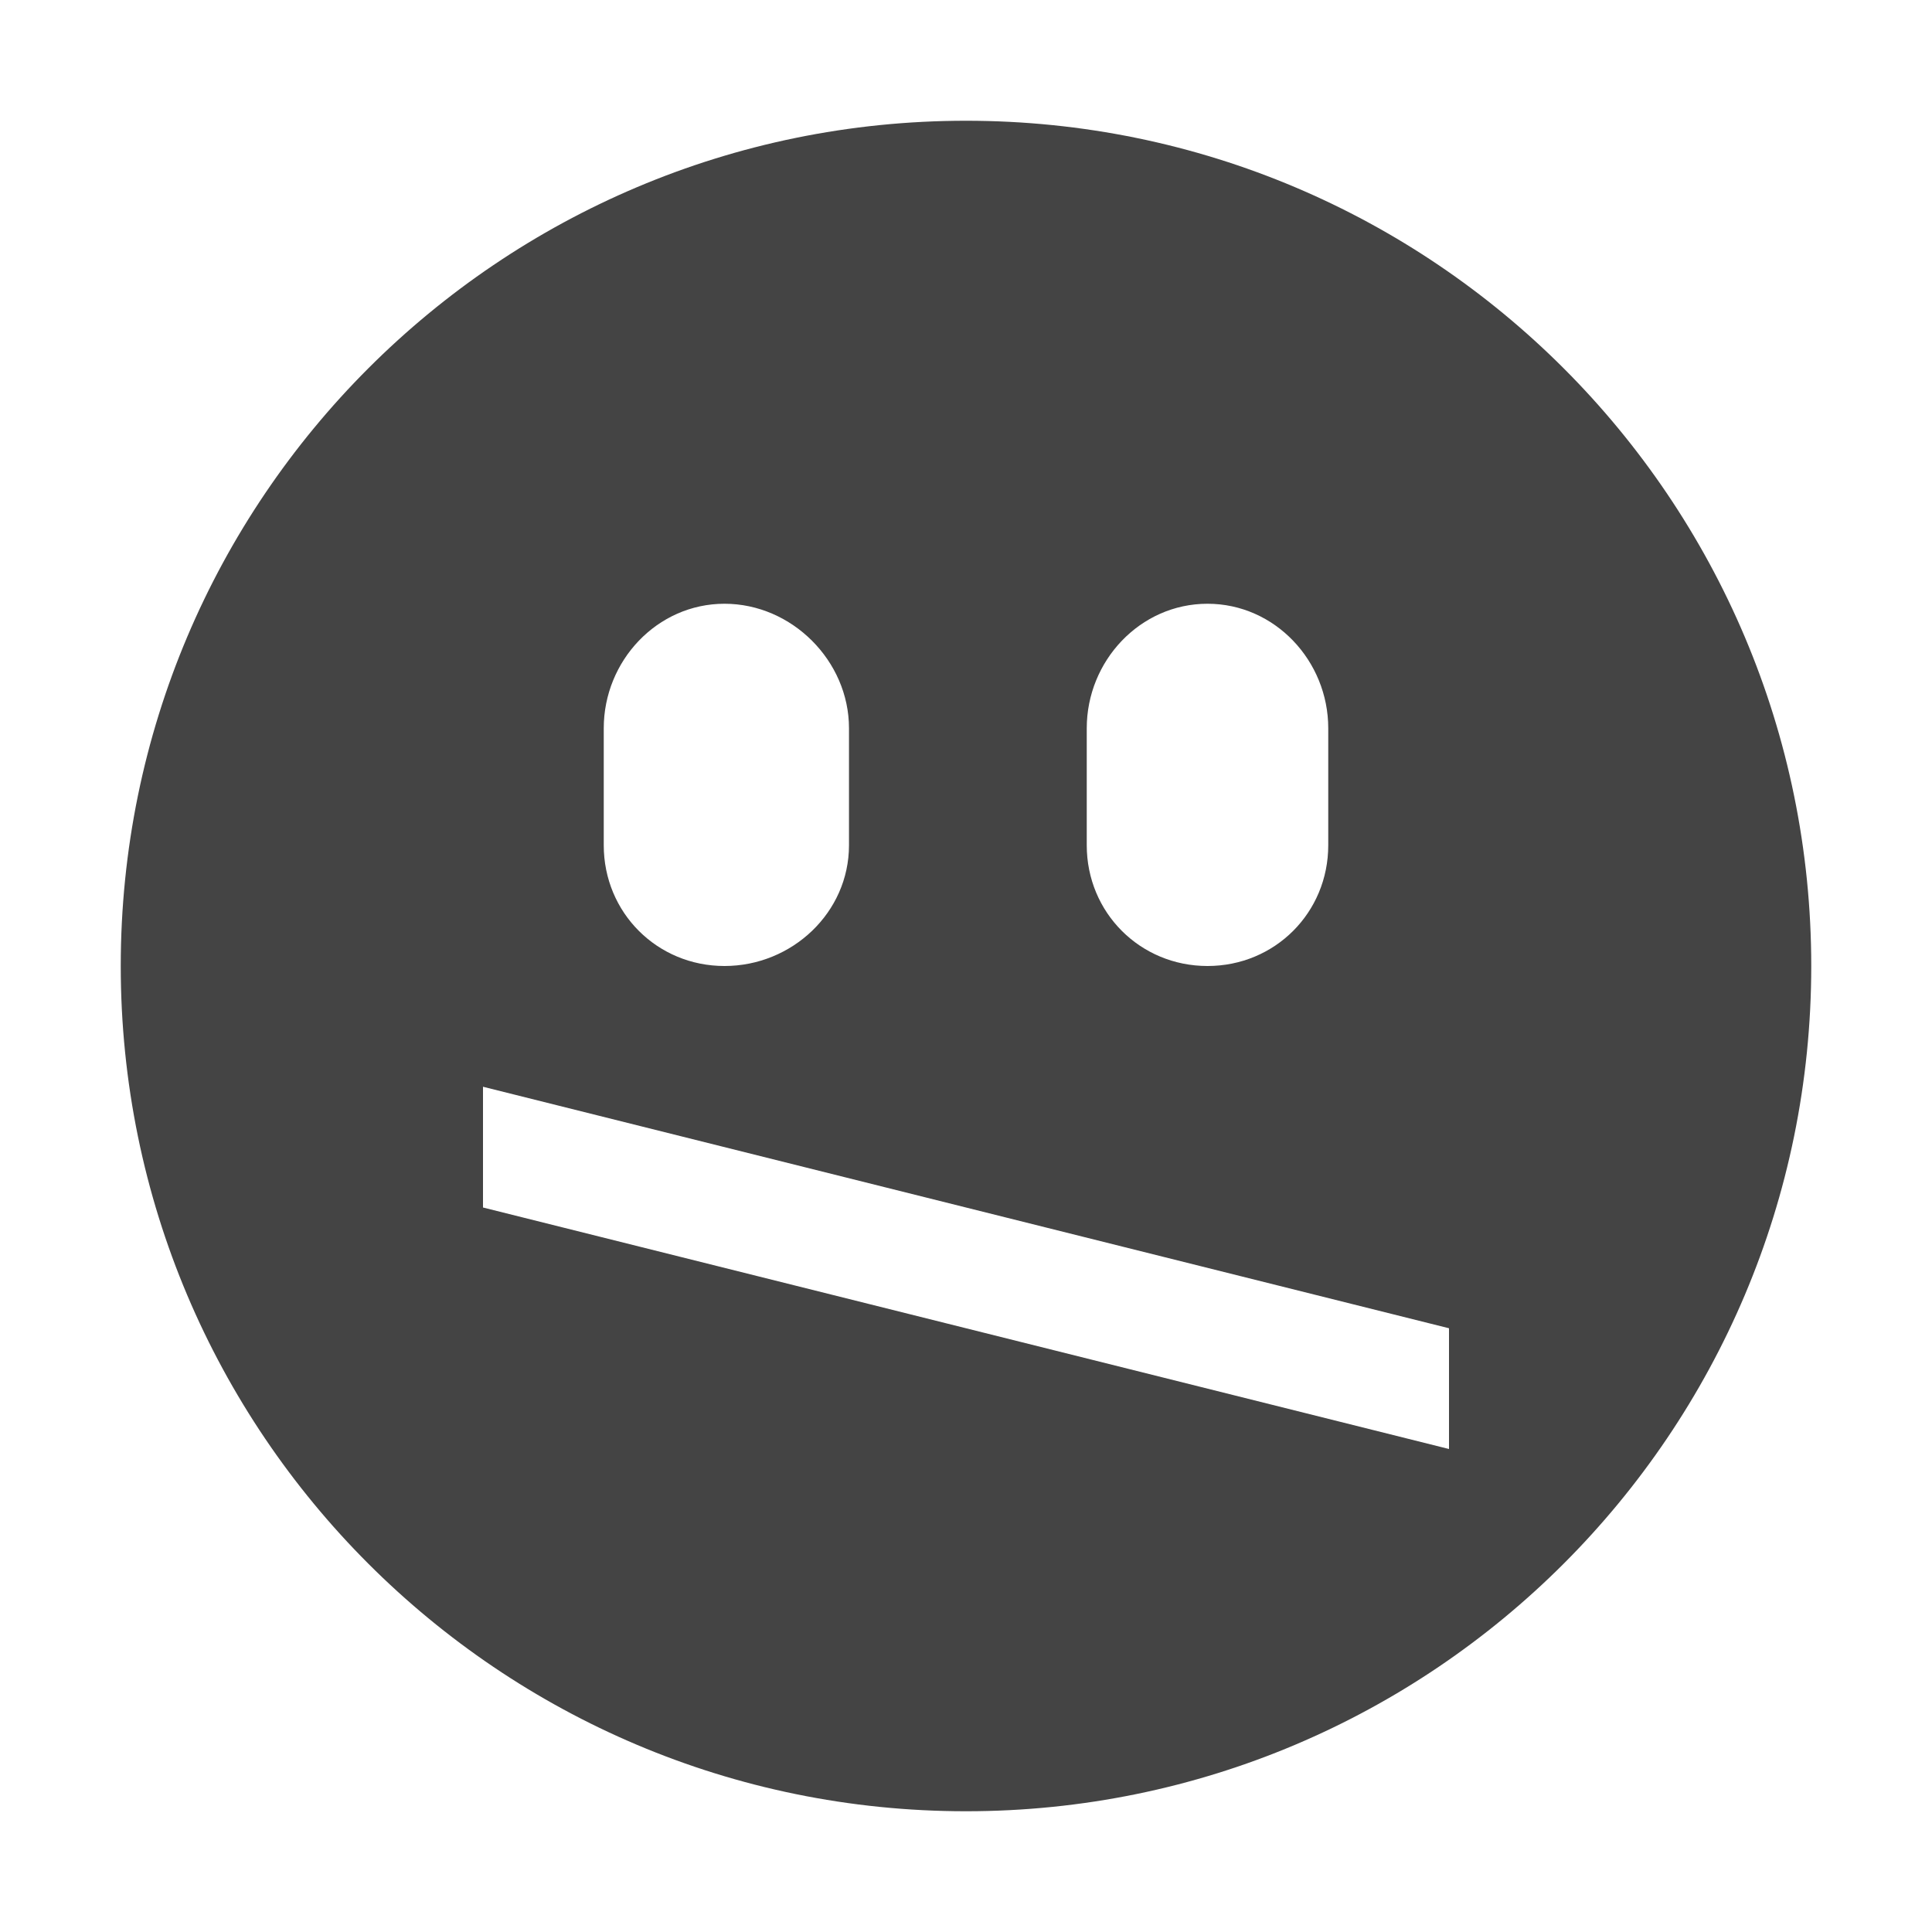
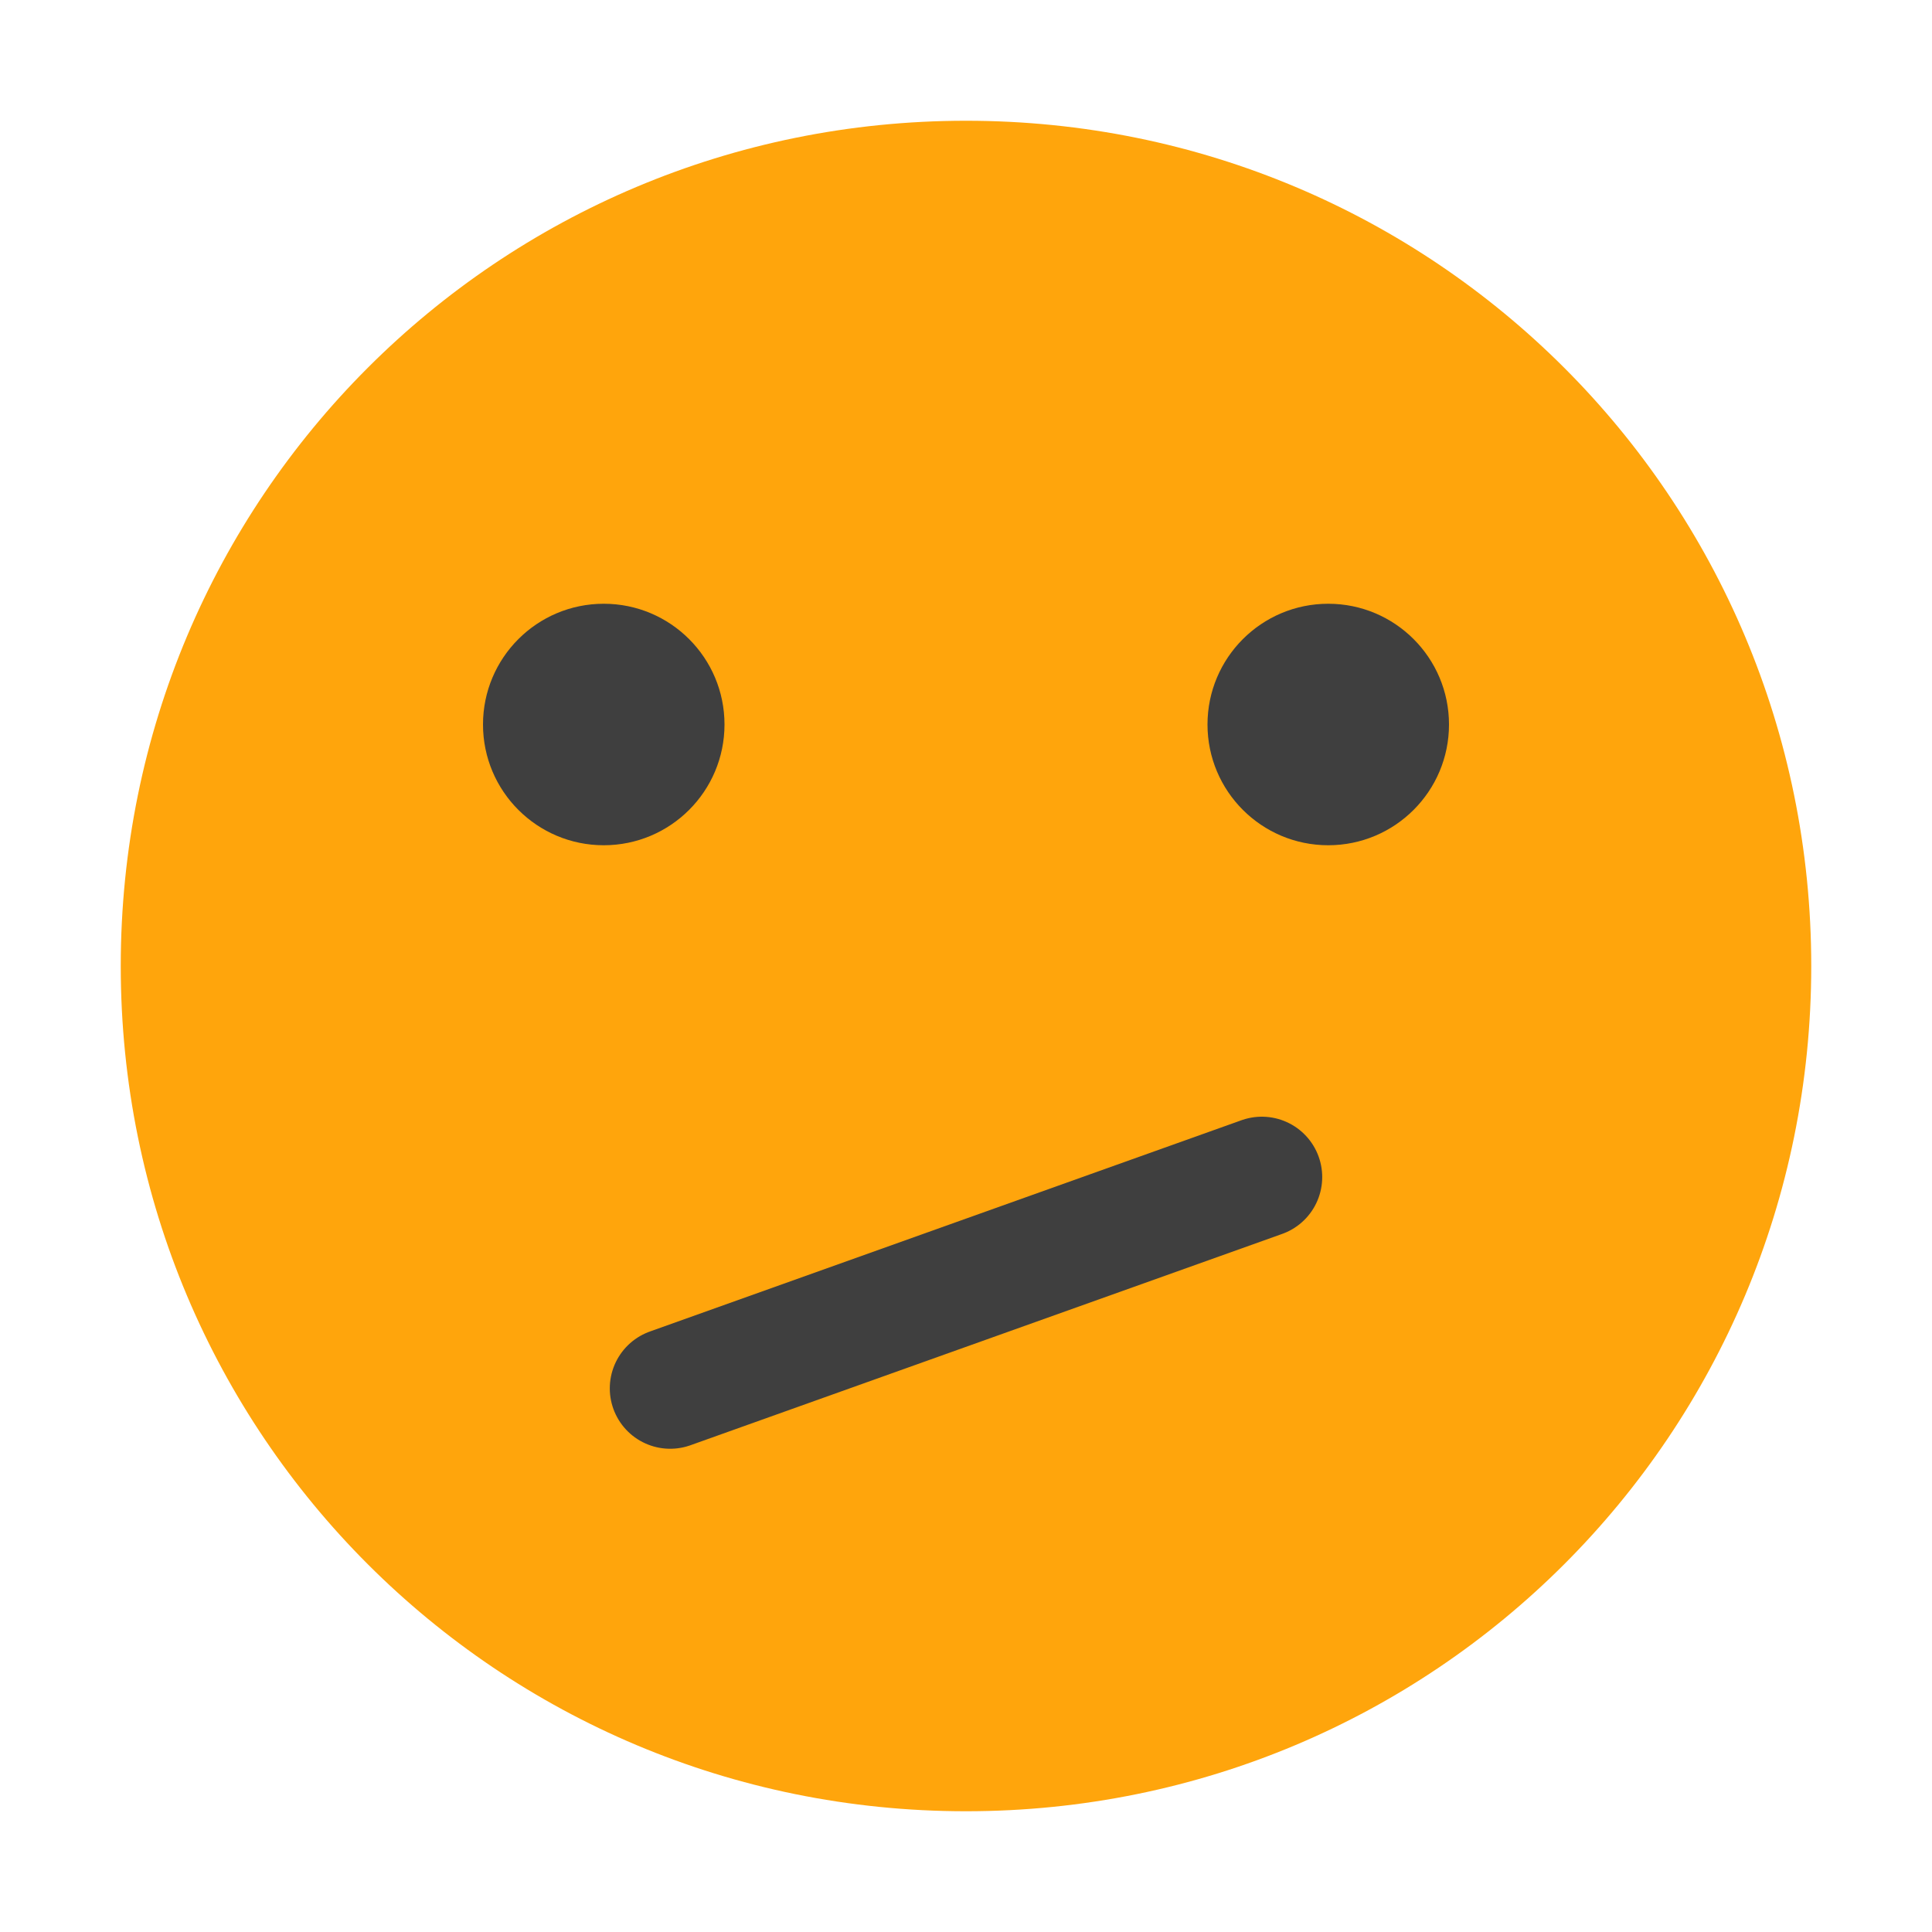
- <svg xmlns="http://www.w3.org/2000/svg" id="svg7384" width="16" height="16" version="1.1">
-   <g id="g71291" transform="translate(-501 -539)">
-     <path id="path5861" d="m509 540c-3.866 0-7 3.134-7 7s3.134 7 7 7 7-3.134 7-7-3.134-7-7-7zm-2 4c0.558 0 1.031 0.473 1.031 1.031v0.969c0 0.558-0.473 1-1.031 1s-1-0.442-1-1v-0.969c0-0.558 0.442-1.031 1-1.031zm4 0c0.558 0 1 0.473 1 1.031v0.969c0 0.558-0.442 1-1 1s-1-0.442-1-1v-0.969c0-0.558 0.442-1.031 1-1.031zm-6 4 8 2v1l-8-2v-1z" style="fill:#444444" />
-   </g>
+ <svg xmlns="http://www.w3.org/2000/svg" width="16" height="16" version="1">
+   <path style="fill:#ffa50c" d="M 8,1 C 4.122,1 1,4.122 1,8 c 0,3.878 3.122,7 7,7 3.878,0 7,-3.122 7,-7 C 15,4.122 11.878,1 8,1 Z" />
+   <path style="fill:none;stroke:#3f3f3f;stroke-linecap:round;stroke-linejoin:round" d="m 5.55,11.498 4.9,-1.75" />
+   <circle style="fill:#3f3f3f" cx="5" cy="6" r="1" />
+   <circle style="fill:#3f3f3f" cx="11" cy="6" r="1" />
</svg>
